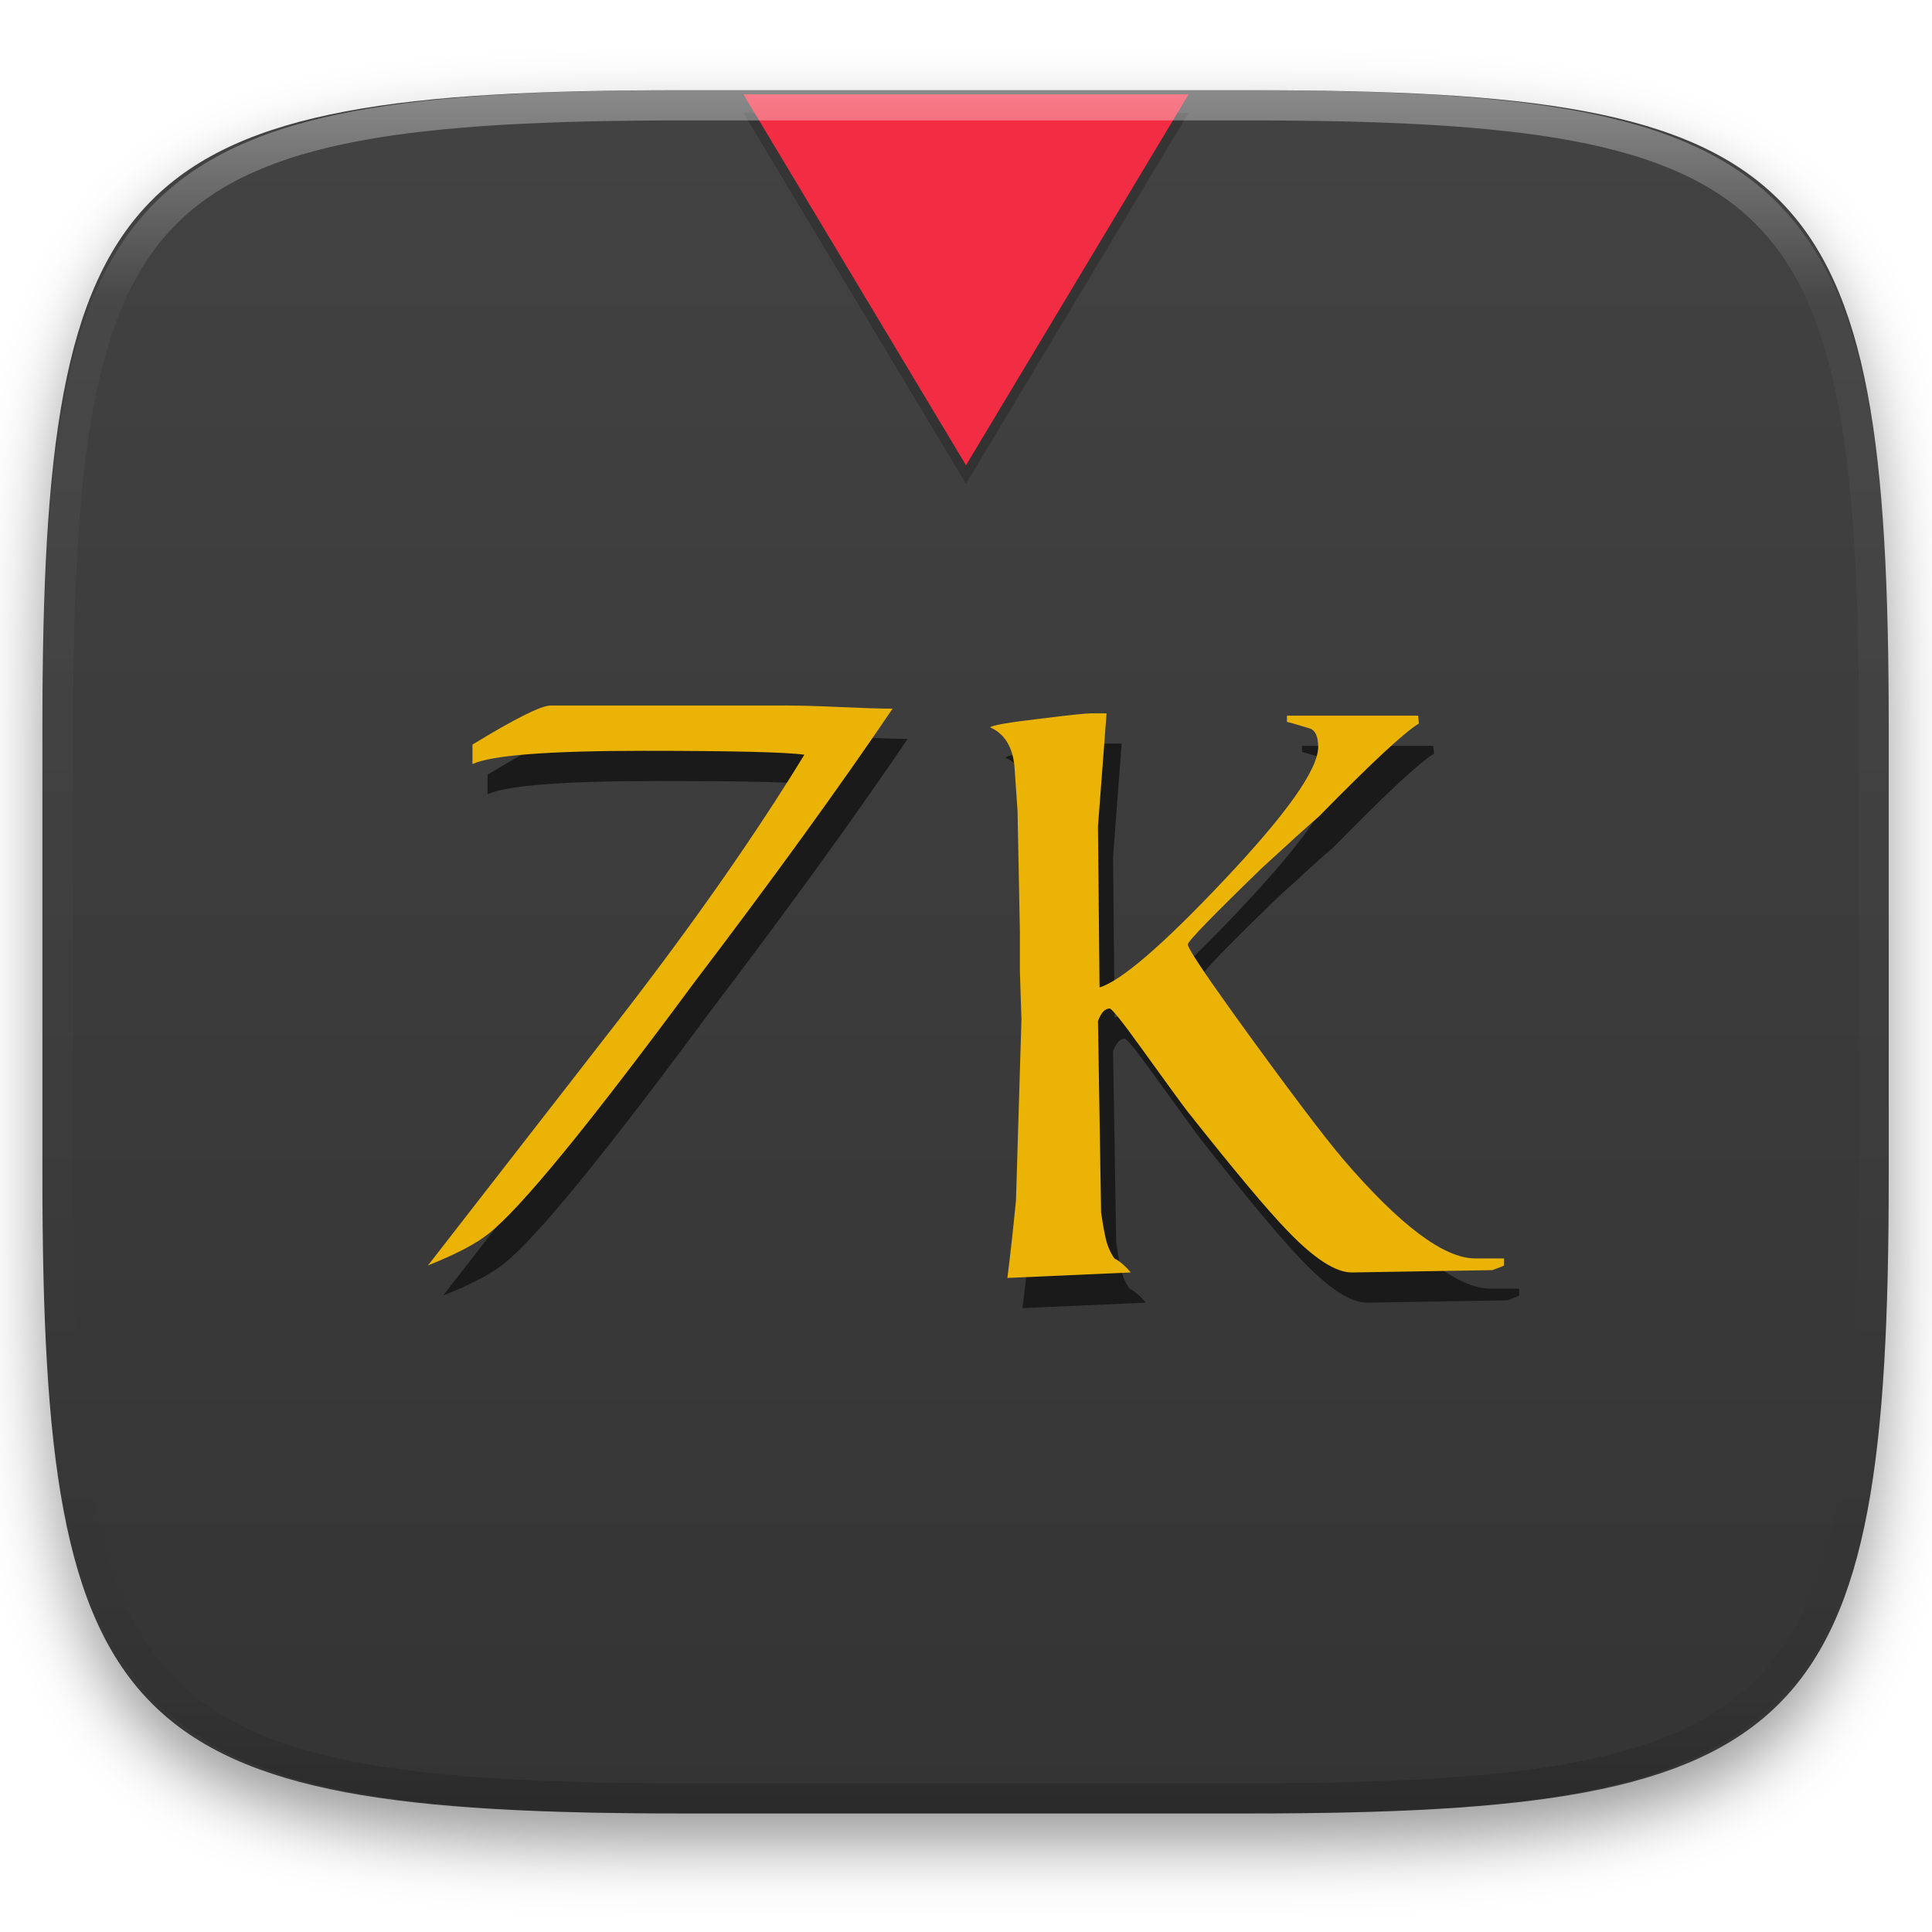
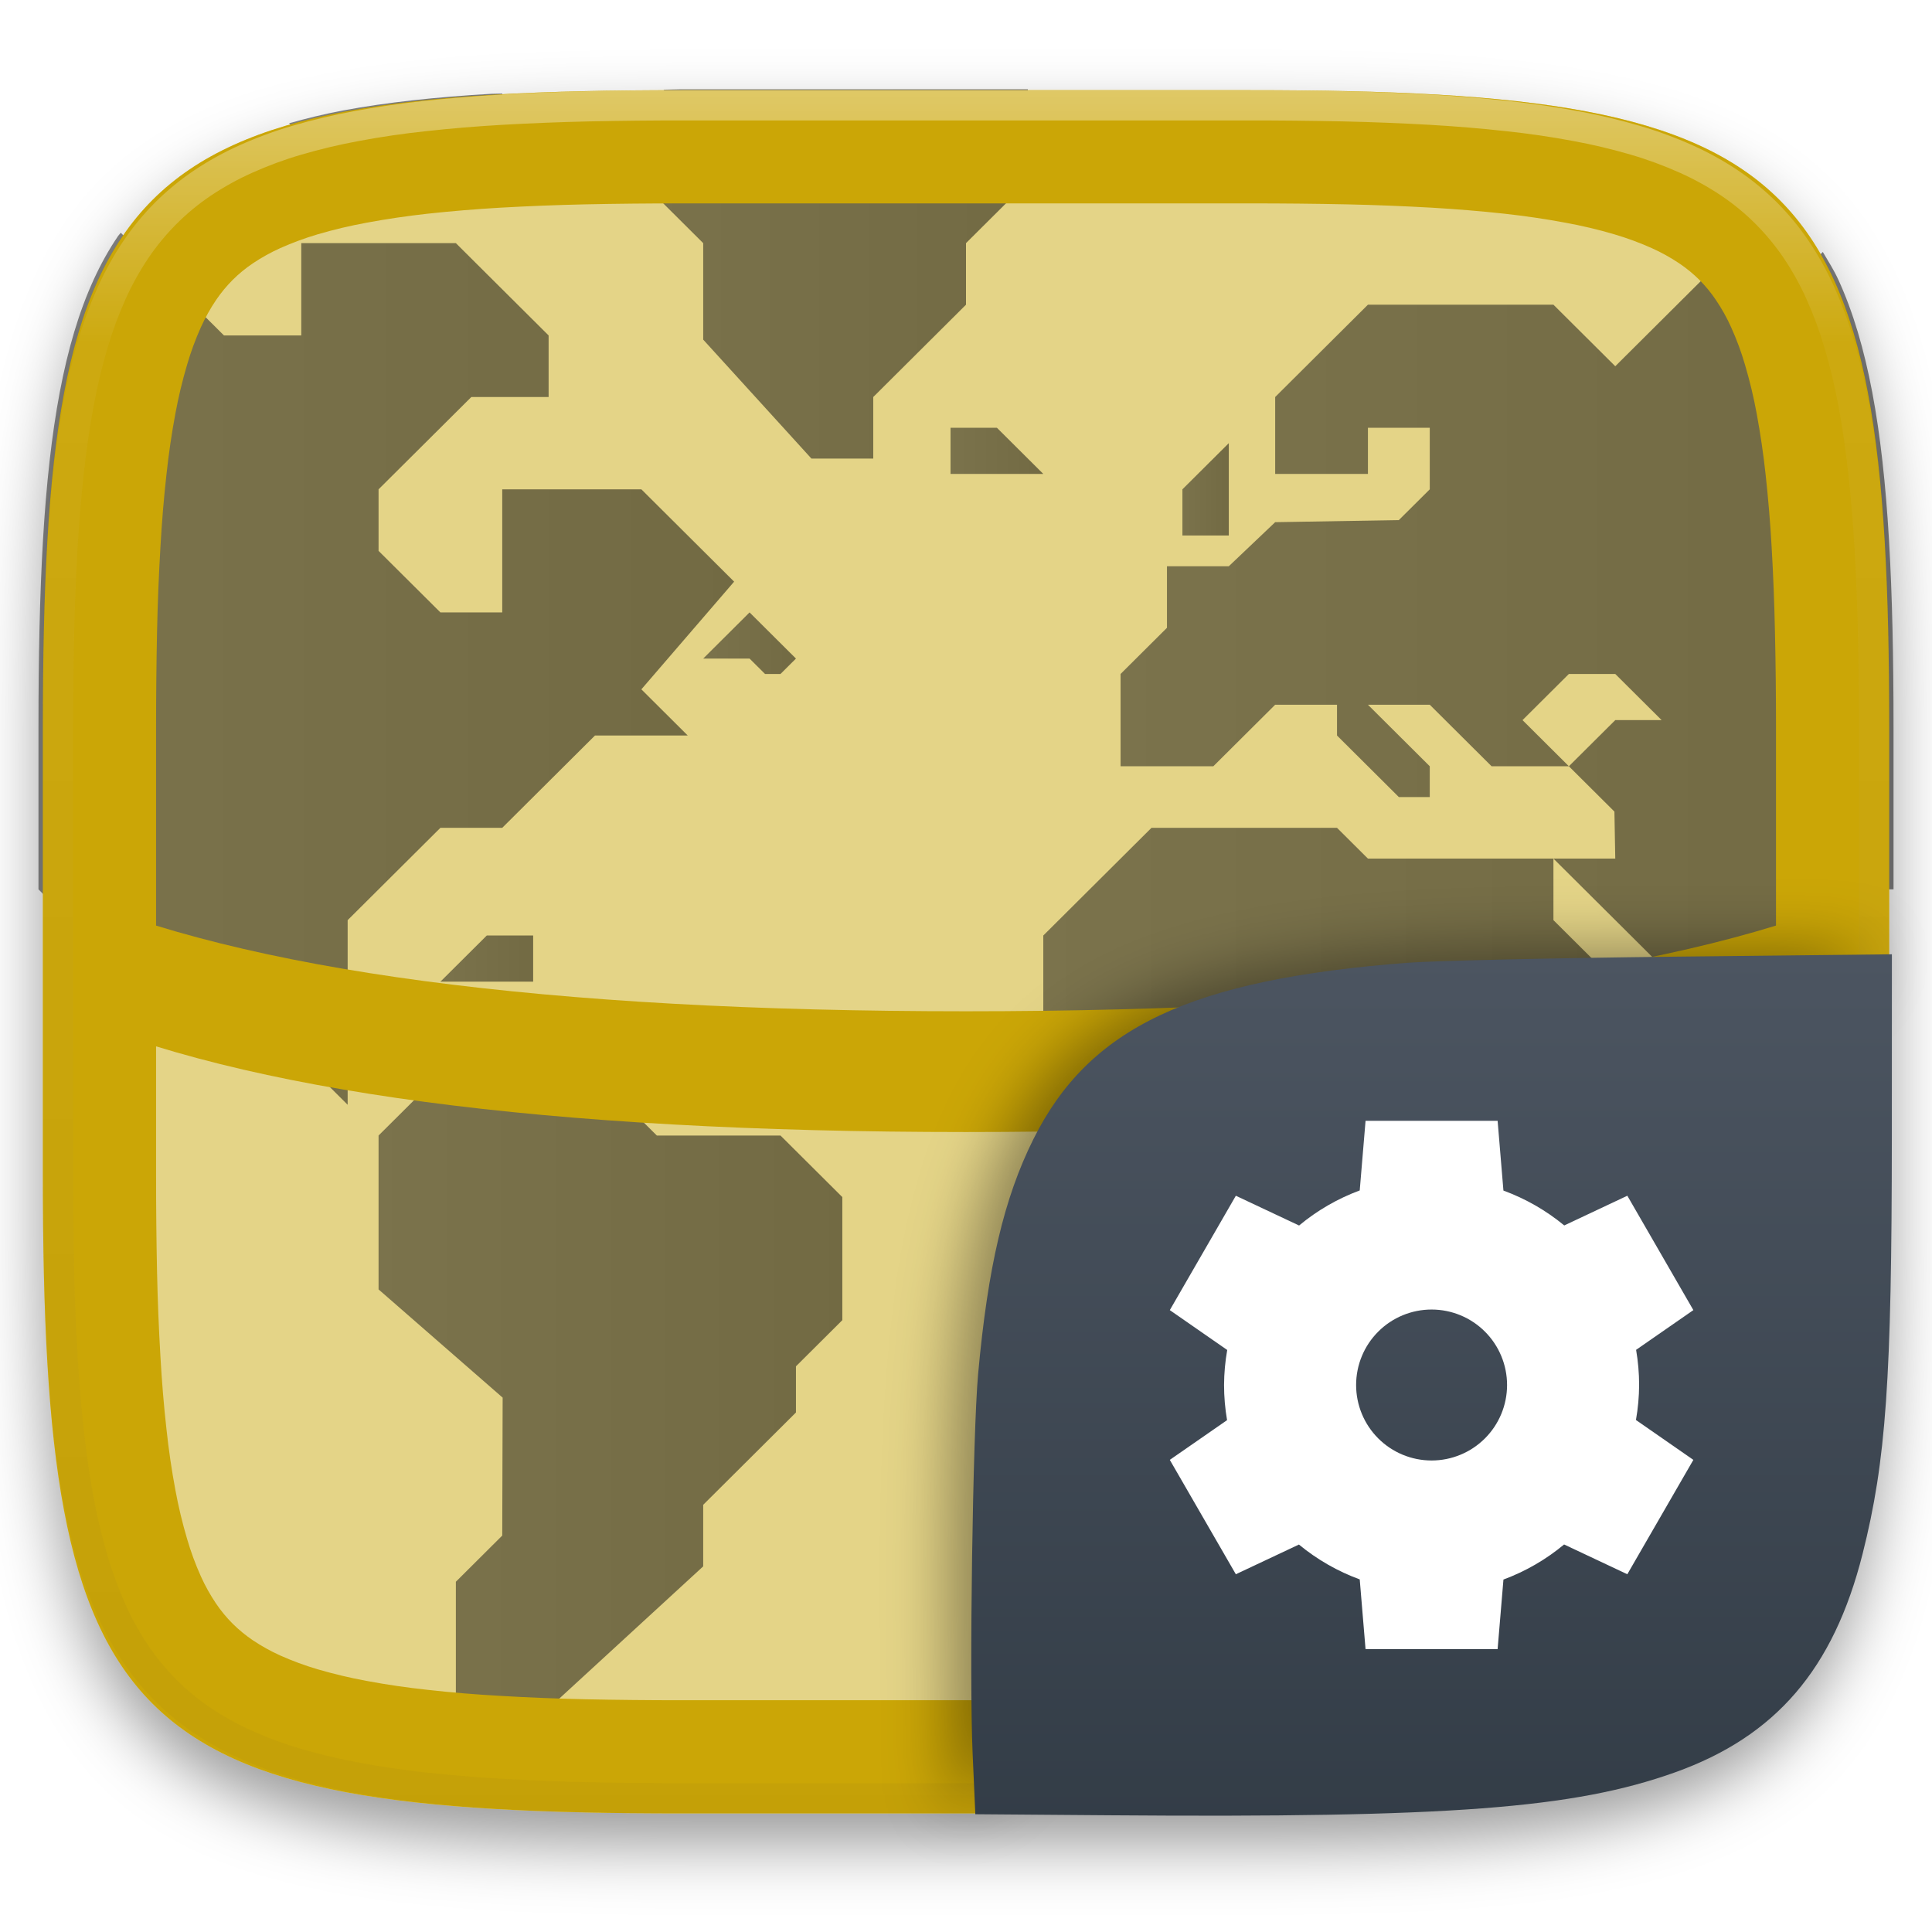
<svg xmlns="http://www.w3.org/2000/svg" style="isolation:isolate" viewBox="0 0 256 256" width="256" height="256">
  <defs>
-     <filter id="Fj3K7Udi9KAo2OcppjdUBzr84jtBTf86" x="-200%" y="-200%" width="400%" height="400%" filterUnits="objectBoundingBox" color-interpolation-filters="sRGB">
+     <filter id="AiwRkblkVuIZ3Rfm5Roc011eWyIM3tEB" x="-200%" y="-200%" width="400%" height="400%" filterUnits="objectBoundingBox" color-interpolation-filters="sRGB">
      <feGaussianBlur in="SourceGraphic" stdDeviation="4.294" />
      <feOffset dx="0" dy="4" result="pf_100_offsetBlur" />
      <feFlood flood-color="#000000" flood-opacity="0.4" />
      <feComposite in2="pf_100_offsetBlur" operator="in" result="pf_100_dropShadow" />
      <feBlend in="SourceGraphic" in2="pf_100_dropShadow" mode="normal" />
    </filter>
  </defs>
-   <g filter="url(#Fj3K7Udi9KAo2OcppjdUBzr84jtBTf86)">
-     <linearGradient id="_lgradient_2" x1="0.567" y1="1.071" x2="0.567" y2="-0.742" gradientTransform="matrix(244.648,0,0,228.338,5.619,11.952)" gradientUnits="userSpaceOnUse">
-       <stop offset="0%" stop-opacity="1" style="stop-color:rgb(51,51,51)" />
-       <stop offset="100%" stop-opacity="1" style="stop-color:rgb(77,77,77)" />
-     </linearGradient>
-     <path d=" M 165.628 11.952 C 239.684 11.952 250.267 22.509 250.267 96.495 L 250.267 155.746 C 250.267 229.733 239.684 240.29 165.628 240.29 L 90.259 240.29 C 16.203 240.29 5.619 229.733 5.619 155.746 L 5.619 96.495 C 5.619 22.509 16.203 11.952 90.259 11.952 L 165.628 11.952 Z " id="shape" fill="url(#_lgradient_2)" />
+   <g filter="url(#AiwRkblkVuIZ3Rfm5Roc011eWyIM3tEB)">
+     <path d=" M 165.689 11.95 C 239.745 11.95 250.328 22.507 250.328 96.494 L 250.328 155.745 C 250.328 229.731 239.745 240.288 165.689 240.288 L 90.319 240.288 C 16.264 240.288 5.68 229.731 5.68 155.745 L 5.68 96.494 C 5.68 22.507 16.264 11.95 90.319 11.95 L 165.689 11.95 L 165.689 11.95 Z " id="shape" fill="rgb(228,212,135)" />
  </g>
-   <g opacity="0.2">
-     <path d=" M 128 64.11 L 98.508 14.958 L 157.492 14.958 L 128 64.11 Z " id="Path" fill="rgb(0,0,0)" />
+   <g id="maps">
+     <g opacity="0.5">
+       <linearGradient id="_lgradient_0" x1="0" y1="0.5" x2="1" y2="0.5" gradientTransform="matrix(61.451,0,0,97.297,50.161,142.31)" gradientUnits="userSpaceOnUse">
+         <stop offset="0%" stop-opacity="1" style="stop-color:rgb(17,17,17)" />
+         <stop offset="100%" stop-opacity="1" style="stop-color:rgb(0,0,0)" />
+       </linearGradient>
+       <path d=" M 63.539 239.441 C 64.089 239.477 64.56 239.539 65.12 239.572 C 65.555 239.597 66.147 239.583 66.588 239.607 L 66.549 232.015 L 93.178 207.55 L 93.178 199.394 L 105.468 187.161 L 105.468 181.046 L 111.612 174.929 L 111.612 158.62 L 103.419 150.464 L 87.032 150.464 L 78.839 142.31 L 58.356 142.31 L 50.161 150.464 L 50.161 170.853 L 66.604 185.193 L 66.549 203.472 L 60.405 209.589 L 60.405 236.091 L 63.539 239.441 L 63.539 239.441 Z " id="path4243" fill="url(#_lgradient_0)" />
+     </g>
+     <g opacity="0.5">
+       <linearGradient id="_lgradient_1" x1="0" y1="0.5" x2="1" y2="0.5" gradientTransform="matrix(12.29,0,0,8.155998,93.178,81.148)" gradientUnits="userSpaceOnUse">
+         <stop offset="0%" stop-opacity="1" style="stop-color:rgb(17,17,17)" />
+         <stop offset="100%" stop-opacity="1" style="stop-color:rgb(0,0,0)" />
+       </linearGradient>
+       <path d=" M 99.322 81.148 L 93.178 87.265 L 99.322 87.265 L 101.371 89.304 L 103.419 89.304 L 105.468 87.265 L 99.322 81.148 L 99.322 81.148 Z " id="path1823" fill="url(#_lgradient_1)" />
+     </g>
+     <g opacity="0.5">
+       <linearGradient id="_lgradient_2" x1="0" y1="0.5" x2="1" y2="0.5" gradientTransform="matrix(96.27299,0,0,101.992,138.242,109.69)" gradientUnits="userSpaceOnUse">
+         <stop offset="0%" stop-opacity="1" style="stop-color:rgb(17,17,17)" />
+         <stop offset="100%" stop-opacity="1" style="stop-color:rgb(0,0,0)" />
+       </linearGradient>
+       <path d=" M 177.16 109.69 L 152.58 109.69 L 138.242 123.961 L 138.242 144.349 L 148.483 154.543 L 162.822 154.543 L 168.967 160.659 L 168.967 166.775 L 173.064 170.852 L 173.064 195.317 L 188.62 211.682 L 214.308 186.115 L 214.031 162.697 L 234.515 142.31 L 226.321 142.31 L 205.838 121.923 L 205.838 113.768 L 181.257 113.768 L 177.16 109.69 L 177.16 109.69 Z " id="path4247" fill="url(#_lgradient_2)" />
+     </g>
+     <g opacity="0.5">
+       <linearGradient id="_lgradient_3" x1="0" y1="0.5" x2="1" y2="0.5" gradientTransform="matrix(102.419,0,0,104.844,148.483,33.388)" gradientUnits="userSpaceOnUse">
+         <stop offset="0%" stop-opacity="1" style="stop-color:rgb(17,17,17)" />
+         <stop offset="100%" stop-opacity="1" style="stop-color:rgb(0,0,0)" />
+       </linearGradient>
+       <path d=" M 250.902 117.845 L 250.902 96.374 C 250.902 87.126 250.735 78.869 250.299 71.499 C 250.081 67.815 249.796 64.353 249.43 61.099 C 249.064 57.845 248.618 54.801 248.078 51.952 C 247.538 49.104 246.904 46.451 246.164 43.982 C 245.425 41.513 244.579 39.226 243.613 37.111 C 242.999 35.764 242.248 34.6 241.533 33.388 L 238.611 36.296 L 226.321 36.296 L 214.031 48.529 L 205.838 40.374 L 181.258 40.374 L 168.968 52.607 L 168.968 62.8 L 181.258 62.8 L 181.258 56.683 L 189.451 56.683 L 189.451 64.839 L 185.353 68.915 L 168.968 69.191 L 162.822 75.032 L 154.629 75.032 L 154.629 83.187 L 148.483 89.304 L 148.483 101.534 L 160.773 101.534 L 168.968 93.38 L 177.161 93.38 L 177.161 97.458 L 185.353 105.613 L 189.451 105.613 L 189.451 101.534 L 181.258 93.38 L 189.451 93.38 L 197.643 101.534 L 207.885 101.534 L 201.741 95.419 L 207.885 89.304 L 214.031 89.304 L 220.175 95.419 L 214.031 95.419 L 207.885 101.534 L 213.919 107.54 L 214.031 113.767 L 205.838 113.767 L 230.419 138.232 L 234.514 138.232 L 238.611 134.156 L 246.804 125.999 L 238.611 117.845 L 250.902 117.845 L 250.902 117.845 Z " id="path4249" fill="url(#_lgradient_3)" />
+     </g>
+     <g opacity="0.5">
+       <linearGradient id="_lgradient_4" x1="0" y1="0.5" x2="1" y2="0.5" gradientTransform="matrix(6.145004,0,0,12.232,156.677,58.722)" gradientUnits="userSpaceOnUse">
+         <stop offset="0%" stop-opacity="1" style="stop-color:rgb(17,17,17)" />
+         <stop offset="100%" stop-opacity="1" style="stop-color:rgb(0,0,0)" />
+       </linearGradient>
+       <path d=" M 156.677 70.954 L 156.677 64.838 L 162.822 58.722 L 162.822 70.954 L 156.677 70.954 L 156.677 70.954 Z " id="path4251" fill="url(#_lgradient_4)" />
+     </g>
+     <g opacity="0.5">
+       <linearGradient id="_lgradient_5" x1="0" y1="0.5" x2="1" y2="0.5" gradientTransform="matrix(8.194,0,0,20.388,220.176,170.852)" gradientUnits="userSpaceOnUse">
+         <stop offset="0%" stop-opacity="1" style="stop-color:rgb(17,17,17)" />
+         <stop offset="100%" stop-opacity="1" style="stop-color:rgb(0,0,0)" />
+       </linearGradient>
+       <path d=" M 220.176 191.24 L 220.176 178.456 L 228.37 170.852 L 228.37 191.24 L 220.176 191.24 L 220.176 191.24 Z " id="path4253" fill="url(#_lgradient_5)" />
+     </g>
+     <g opacity="0.5">
+       <linearGradient id="_lgradient_6" x1="0" y1="0.5" x2="1" y2="0.5" gradientTransform="matrix(55.30499,0,0,48.93,80.88801,11.831)" gradientUnits="userSpaceOnUse">
+         <stop offset="0%" stop-opacity="1" style="stop-color:rgb(17,17,17)" />
+         <stop offset="100%" stop-opacity="1" style="stop-color:rgb(0,0,0)" />
+       </linearGradient>
+       <path d=" M 136.193 11.831 L 90.136 11.831 C 89.347 11.831 88.788 11.88 88.013 11.882 L 80.888 19.986 L 93.178 32.218 L 93.178 45.001 L 107.517 60.761 L 115.71 60.761 L 115.71 52.607 L 128 40.374 L 128 32.218 L 136.193 24.064 L 136.193 11.831 L 136.193 11.831 Z " id="path1348" fill="url(#_lgradient_6)" />
+     </g>
+     <g opacity="0.5">
+       <linearGradient id="_lgradient_7" x1="0" y1="0.5" x2="1" y2="0.5" gradientTransform="matrix(12.29101,0,0,6.116001,125.951,56.683)" gradientUnits="userSpaceOnUse">
+         <stop offset="0%" stop-opacity="1" style="stop-color:rgb(17,17,17)" />
+         <stop offset="100%" stop-opacity="1" style="stop-color:rgb(0,0,0)" />
+       </linearGradient>
+       <path d=" M 125.951 56.683 L 132.097 56.683 L 138.242 62.799 L 125.951 62.799 L 125.951 56.683 L 125.951 56.683 Z " id="path13116" fill="url(#_lgradient_7)" />
+     </g>
+     <g opacity="0.5">
+       <linearGradient id="_lgradient_8" x1="0" y1="0.5" x2="1" y2="0.5" gradientTransform="matrix(12.291,0,0,6.117004,58.355,123.961)" gradientUnits="userSpaceOnUse">
+         <stop offset="0%" stop-opacity="1" style="stop-color:rgb(17,17,17)" />
+         <stop offset="100%" stop-opacity="1" style="stop-color:rgb(0,0,0)" />
+       </linearGradient>
+       <path d=" M 70.646 123.961 L 64.501 123.961 L 58.355 130.078 L 70.646 130.078 L 70.646 123.961 L 70.646 123.961 Z " id="path13118" fill="url(#_lgradient_8)" />
+     </g>
+     <g opacity="0.5">
+       <linearGradient id="_lgradient_9" x1="0" y1="0.5" x2="1" y2="0.5" gradientTransform="matrix(92.177,0,0,115.547,5.098003,30.841)" gradientUnits="userSpaceOnUse">
+         <stop offset="0%" stop-opacity="1" style="stop-color:rgb(17,17,17)" />
+         <stop offset="100%" stop-opacity="1" style="stop-color:rgb(0,0,0)" />
+       </linearGradient>
+       <path d=" M 16.003 30.841 C 15.896 30.993 15.758 31.109 15.653 31.263 C 14.436 33.051 13.352 34.995 12.386 37.111 C 11.421 39.226 10.575 41.513 9.835 43.982 C 9.095 46.451 8.462 49.104 7.922 51.952 C 7.382 54.801 6.936 57.845 6.57 61.099 C 6.204 64.353 5.918 67.815 5.7 71.499 C 5.264 78.869 5.098 87.126 5.098 96.374 L 5.098 117.845 L 13.291 125.999 L 25.581 125.999 L 46.066 146.388 L 46.066 121.923 L 58.356 109.691 L 66.549 109.691 L 78.839 97.458 L 91.129 97.458 L 84.985 91.341 L 97.275 77.072 L 84.985 64.839 L 66.549 64.839 L 66.549 81.148 L 58.356 81.148 L 50.161 72.993 L 50.161 64.839 L 62.452 52.607 L 72.695 52.607 L 72.695 44.45 L 60.405 32.218 L 39.92 32.218 L 39.92 44.45 L 29.678 44.45 L 16.003 30.841 L 16.003 30.841 Z " id="path4245" fill="url(#_lgradient_9)" />
+     </g>
+     <g opacity="0.5">
+       <linearGradient id="_lgradient_10" x1="0" y1="0.5" x2="1" y2="0.5" gradientTransform="matrix(28.248,0,0,11.668,38.301,12.396)" gradientUnits="userSpaceOnUse">
+         <stop offset="0%" stop-opacity="1" style="stop-color:rgb(17,17,17)" />
+         <stop offset="100%" stop-opacity="1" style="stop-color:rgb(0,0,0)" />
+       </linearGradient>
+       <path d=" M 66.549 12.396 C 66.12 12.419 65.544 12.404 65.12 12.429 C 61.415 12.646 57.931 12.929 54.659 13.292 C 51.387 13.656 48.325 14.1 45.46 14.636 C 42.901 15.115 40.554 15.699 38.301 16.335 L 46.066 24.064 L 66.549 24.064 L 66.549 12.396 L 66.549 12.396 Z " id="path1252" fill="url(#_lgradient_10)" />
+     </g>
  </g>
-   <path d=" M 128 61.653 L 98.508 12.5 L 157.492 12.5 L 128 61.653 Z " id="Path" fill="rgb(242,44,66)" />
+   <path d=" M 165.689 11.95 C 239.745 11.95 250.328 22.507 250.328 96.494 L 250.328 155.745 C 250.328 229.731 239.745 240.288 165.689 240.288 L 90.319 240.288 C 16.264 240.288 5.68 229.731 5.68 155.745 L 5.68 96.494 C 5.68 22.507 16.264 11.95 90.319 11.95 L 165.689 11.95 L 165.689 11.95 Z  M 165.71 26.95 C 169.98 26.95 174.25 26.99 178.52 27.08 C 182.26 27.16 186 27.31 189.74 27.52 C 192.95 27.71 196.17 27.97 199.37 28.32 C 202.07 28.62 204.76 29.01 207.43 29.51 C 209.62 29.91 211.78 30.42 213.91 31.05 C 215.61 31.55 217.26 32.16 218.87 32.88 C 220.14 33.45 221.35 34.12 222.5 34.89 C 223.46 35.54 224.36 36.27 225.18 37.09 C 226 37.91 226.74 38.81 227.38 39.77 C 228.15 40.91 228.83 42.12 229.39 43.38 C 230.12 44.99 230.73 46.64 231.22 48.33 C 231.85 50.46 232.37 52.62 232.77 54.8 C 233.26 57.47 233.66 60.15 233.95 62.85 C 234.3 66.05 234.57 69.26 234.75 72.47 C 234.97 76.21 235.11 79.94 235.19 83.68 C 235.29 87.94 235.33 92.21 235.33 96.48 C 235.33 96.48 235.33 96.49 235.33 96.49 L 235.33 155.74 C 235.33 155.75 235.33 155.76 235.33 155.76 C 235.33 160.03 235.29 164.29 235.19 168.56 C 235.11 172.3 234.97 176.03 234.75 179.77 C 234.57 182.98 234.3 186.19 233.95 189.39 C 233.66 192.09 233.26 194.77 232.77 197.44 C 232.37 199.62 231.85 201.78 231.22 203.91 C 230.73 205.6 230.12 207.25 229.39 208.86 C 228.83 210.12 228.15 211.33 227.38 212.47 C 226.74 213.43 226 214.33 225.18 215.15 C 224.36 215.96 223.46 216.7 222.5 217.35 C 221.35 218.12 220.14 218.79 218.87 219.36 C 217.26 220.08 215.61 220.69 213.91 221.19 C 211.78 221.81 209.62 222.33 207.43 222.73 C 204.76 223.23 202.07 223.62 199.37 223.91 C 196.17 224.27 192.95 224.53 189.74 224.71 C 186 224.93 182.26 225.08 178.52 225.16 C 174.25 225.25 169.98 225.29 165.71 225.29 C 165.7 225.29 165.69 225.29 165.69 225.29 L 90.32 225.29 C 90.31 225.29 90.31 225.29 90.3 225.29 C 86.03 225.29 81.76 225.25 77.49 225.16 C 73.75 225.08 70.01 224.93 66.27 224.71 C 63.05 224.53 59.84 224.27 56.64 223.91 C 53.94 223.62 51.25 223.23 48.58 222.73 C 46.39 222.33 44.23 221.81 42.09 221.19 C 40.4 220.69 38.74 220.08 37.13 219.36 C 35.87 218.79 34.66 218.12 33.51 217.35 C 32.55 216.7 31.65 215.96 30.83 215.15 C 30.01 214.33 29.27 213.43 28.62 212.47 C 27.85 211.33 27.18 210.12 26.61 208.86 C 25.89 207.25 25.28 205.6 24.79 203.91 C 24.16 201.78 23.64 199.62 23.24 197.44 C 22.74 194.77 22.35 192.09 22.06 189.39 C 21.7 186.19 21.44 182.98 21.26 179.77 C 21.04 176.03 20.89 172.3 20.81 168.56 C 20.72 164.29 20.68 160.03 20.68 155.76 C 20.68 155.76 20.68 155.75 20.68 155.74 L 20.68 96.49 C 20.68 96.49 20.68 96.48 20.68 96.48 C 20.68 92.21 20.72 87.94 20.81 83.68 C 20.89 79.94 21.04 76.21 21.26 72.47 C 21.44 69.26 21.7 66.05 22.06 62.85 C 22.35 60.15 22.74 57.47 23.24 54.8 C 23.64 52.62 24.16 50.46 24.79 48.33 C 25.28 46.64 25.89 44.99 26.61 43.38 C 27.18 42.12 27.85 40.91 28.62 39.77 C 29.27 38.81 30.01 37.91 30.83 37.09 C 31.65 36.27 32.55 35.54 33.51 34.89 C 34.66 34.12 35.87 33.45 37.13 32.88 C 38.74 32.16 40.4 31.55 42.09 31.05 C 44.23 30.42 46.39 29.91 48.58 29.51 C 51.25 29.01 53.94 28.62 56.64 28.32 C 59.84 27.97 63.05 27.71 66.27 27.52 C 70.01 27.31 73.75 27.16 77.49 27.08 C 81.76 26.99 86.03 26.95 90.3 26.95 C 90.31 26.95 90.31 26.95 90.32 26.95 L 165.69 26.95 C 165.69 26.95 165.7 26.95 165.71 26.95 Z " fill-rule="evenodd" id="Compound Path" fill="rgb(203,166,6)" />
+   <path d=" M 8 118 Q 44.502 134 128 134 Q 211.498 134 248 118 L 248 134 Q 211.498 150 128 150 Q 44.502 150 8 134 L 8 118 Z " id="Rectangle" fill="rgb(203,166,6)" />
  <g opacity="0.4">
-     <linearGradient id="_lgradient_3" x1="0.517" y1="0" x2="0.517" y2="1" gradientTransform="matrix(244.65,0,0,228.34,5.68,11.95)" gradientUnits="userSpaceOnUse">
+     <linearGradient id="_lgradient_11" x1="0.517" y1="-4.731762551224428e-10" x2="0.517" y2="1.209" gradientTransform="matrix(244.65,0,0,228.34,5.68,11.95)" gradientUnits="userSpaceOnUse">
      <stop offset="0%" stop-opacity="1" style="stop-color:rgb(255,255,255)" />
      <stop offset="12.5%" stop-opacity="0.098" style="stop-color:rgb(255,255,255)" />
      <stop offset="92.5%" stop-opacity="0.098" style="stop-color:rgb(0,0,0)" />
      <stop offset="100%" stop-opacity="0.498" style="stop-color:rgb(0,0,0)" />
    </linearGradient>
-     <path d=" M 165.068 11.951 C 169.396 11.941 173.724 11.991 178.052 12.089 C 181.927 12.167 185.803 12.315 189.678 12.541 C 193.131 12.737 196.583 13.022 200.026 13.395 C 203.085 13.73 206.144 14.181 209.174 14.741 C 211.889 15.243 214.574 15.881 217.22 16.657 C 219.62 17.355 221.971 18.219 224.243 19.241 C 226.358 20.184 228.384 21.304 230.302 22.591 C 232.142 23.829 233.863 25.244 235.437 26.806 C 237.001 28.378 238.417 30.088 239.656 31.925 C 240.945 33.841 242.066 35.865 243.02 37.967 C 244.043 40.247 244.909 42.585 245.617 44.972 C 246.394 47.615 247.034 50.297 247.535 53.009 C 248.096 56.035 248.548 59.081 248.883 62.136 C 249.257 65.575 249.542 69.014 249.739 72.462 C 249.965 76.323 250.112 80.194 250.201 84.055 C 250.289 88.378 250.339 92.701 250.329 97.014 L 250.329 155.226 C 250.339 159.549 250.289 163.862 250.201 168.185 C 250.112 172.056 249.965 175.917 249.739 179.778 C 249.542 183.226 249.257 186.675 248.883 190.104 C 248.548 193.159 248.096 196.215 247.535 199.241 C 247.034 201.943 246.394 204.625 245.617 207.268 C 244.909 209.655 244.043 212.003 243.02 214.273 C 242.066 216.385 240.945 218.399 239.656 220.315 C 238.417 222.152 237.001 223.872 235.437 225.434 C 233.863 226.996 232.142 228.411 230.302 229.649 C 228.384 230.936 226.358 232.056 224.243 232.999 C 221.971 234.021 219.62 234.885 217.22 235.593 C 214.574 236.369 211.889 237.007 209.174 237.499 C 206.144 238.068 203.085 238.51 200.026 238.845 C 196.583 239.218 193.131 239.503 189.678 239.699 C 185.803 239.925 181.927 240.073 178.052 240.161 C 173.724 240.249 169.396 240.299 165.068 240.289 L 90.942 240.289 C 86.614 240.299 82.286 240.249 77.958 240.161 C 74.083 240.073 70.207 239.925 66.332 239.699 C 62.879 239.503 59.427 239.218 55.984 238.845 C 52.925 238.51 49.866 238.068 46.836 237.499 C 44.121 237.007 41.436 236.369 38.79 235.593 C 36.39 234.885 34.039 234.021 31.767 232.999 C 29.652 232.056 27.626 230.936 25.708 229.649 C 23.868 228.411 22.147 226.996 20.573 225.434 C 19.009 223.872 17.593 222.152 16.354 220.315 C 15.065 218.399 13.944 216.385 12.99 214.273 C 11.967 212.003 11.101 209.655 10.393 207.268 C 9.616 204.625 8.976 201.943 8.475 199.241 C 7.914 196.215 7.462 193.159 7.127 190.104 C 6.753 186.675 6.468 183.226 6.271 179.778 C 6.045 175.917 5.898 172.056 5.809 168.185 C 5.721 163.862 5.671 159.549 5.681 155.226 L 5.681 97.014 C 5.671 92.701 5.721 88.378 5.809 84.055 C 5.898 80.194 6.045 76.323 6.271 72.462 C 6.468 69.014 6.753 65.575 7.127 62.136 C 7.462 59.081 7.914 56.035 8.475 53.009 C 8.976 50.297 9.616 47.615 10.393 44.972 C 11.101 42.585 11.967 40.247 12.99 37.967 C 13.944 35.865 15.065 33.841 16.354 31.925 C 17.593 30.088 19.009 28.378 20.573 26.806 C 22.147 25.244 23.868 23.829 25.708 22.591 C 27.626 21.304 29.652 20.184 31.767 19.241 C 34.039 18.219 36.39 17.355 38.79 16.657 C 41.436 15.881 44.121 15.243 46.836 14.741 C 49.866 14.181 52.925 13.73 55.984 13.395 C 59.427 13.022 62.879 12.737 66.332 12.541 C 70.207 12.315 74.083 12.167 77.958 12.089 C 82.286 11.991 86.614 11.941 90.942 11.951 L 165.068 11.951 Z  M 165.078 15.96 C 169.376 15.95 173.675 15.999 177.973 16.087 C 181.8 16.176 185.626 16.323 189.452 16.539 C 192.836 16.736 196.219 17.011 199.583 17.384 C 202.554 17.699 205.515 18.131 208.446 18.681 C 211.023 19.153 213.58 19.762 216.099 20.499 C 218.322 21.147 220.495 21.953 222.6 22.896 C 224.509 23.751 226.338 24.763 228.069 25.922 C 229.692 27.013 231.207 28.26 232.594 29.646 C 233.981 31.031 235.23 32.544 236.332 34.165 C 237.492 35.894 238.506 37.712 239.361 39.608 C 240.306 41.72 241.112 43.892 241.761 46.102 C 242.509 48.617 243.109 51.162 243.591 53.736 C 244.132 56.664 244.565 59.611 244.889 62.578 C 245.263 65.938 245.539 69.308 245.735 72.688 C 245.952 76.51 246.109 80.322 246.188 84.144 C 246.276 88.437 246.325 92.721 246.325 97.014 C 246.325 97.014 246.325 97.014 246.325 97.014 L 246.325 155.226 C 246.325 155.226 246.325 155.226 246.325 155.226 C 246.325 159.519 246.276 163.803 246.188 168.096 C 246.109 171.918 245.952 175.74 245.735 179.552 C 245.539 182.932 245.263 186.302 244.889 189.672 C 244.565 192.629 244.132 195.576 243.591 198.504 C 243.109 201.078 242.509 203.623 241.761 206.138 C 241.112 208.358 240.306 210.52 239.361 212.632 C 238.506 214.528 237.492 216.356 236.332 218.075 C 235.23 219.706 233.981 221.219 232.594 222.604 C 231.207 223.98 229.692 225.227 228.069 226.318 C 226.338 227.477 224.509 228.489 222.6 229.344 C 220.495 230.297 218.322 231.093 216.099 231.741 C 213.58 232.478 211.023 233.087 208.446 233.559 C 205.515 234.109 202.554 234.541 199.583 234.865 C 196.219 235.229 192.836 235.514 189.452 235.701 C 185.626 235.917 181.8 236.074 177.973 236.153 C 173.675 236.251 169.376 236.29 165.078 236.29 C 165.078 236.29 165.078 236.29 165.068 236.29 L 90.942 236.29 C 90.932 236.29 90.932 236.29 90.932 236.29 C 86.634 236.29 82.335 236.251 78.037 236.153 C 74.21 236.074 70.384 235.917 66.558 235.701 C 63.174 235.514 59.791 235.229 56.427 234.865 C 53.456 234.541 50.495 234.109 47.564 233.559 C 44.987 233.087 42.43 232.478 39.911 231.741 C 37.688 231.093 35.515 230.297 33.41 229.344 C 31.501 228.489 29.672 227.477 27.941 226.318 C 26.318 225.227 24.803 223.98 23.416 222.604 C 22.029 221.219 20.78 219.706 19.678 218.075 C 18.518 216.356 17.504 214.528 16.649 212.632 C 15.704 210.52 14.898 208.358 14.249 206.138 C 13.501 203.623 12.901 201.078 12.419 198.504 C 11.878 195.576 11.445 192.629 11.121 189.672 C 10.747 186.302 10.472 182.932 10.275 179.552 C 10.058 175.74 9.901 171.918 9.822 168.096 C 9.734 163.803 9.685 159.519 9.685 155.226 C 9.685 155.226 9.685 155.226 9.685 155.226 L 9.685 97.014 C 9.685 97.014 9.685 97.014 9.685 97.014 C 9.685 92.721 9.734 88.437 9.822 84.144 C 9.901 80.322 10.058 76.51 10.275 72.688 C 10.472 69.308 10.747 65.938 11.121 62.578 C 11.445 59.611 11.878 56.664 12.419 53.736 C 12.901 51.162 13.501 48.617 14.249 46.102 C 14.898 43.892 15.704 41.72 16.649 39.608 C 17.504 37.712 18.518 35.894 19.678 34.165 C 20.78 32.544 22.029 31.031 23.416 29.646 C 24.803 28.26 26.318 27.013 27.941 25.922 C 29.672 24.763 31.501 23.751 33.41 22.896 C 35.515 21.953 37.688 21.147 39.911 20.499 C 42.43 19.762 44.987 19.153 47.564 18.681 C 50.495 18.131 53.456 17.699 56.427 17.384 C 59.791 17.011 63.174 16.736 66.558 16.539 C 70.384 16.323 74.21 16.176 78.037 16.087 C 82.335 15.999 86.634 15.95 90.932 15.96 C 90.932 15.96 90.932 15.96 90.942 15.96 L 165.068 15.96 C 165.078 15.96 165.078 15.96 165.078 15.96 Z " fill-rule="evenodd" id="highlight" fill="url(#_lgradient_3)" />
+     <path d=" M 165.068 11.951 C 169.396 11.941 173.724 11.991 178.052 12.089 C 181.927 12.167 185.803 12.315 189.678 12.541 C 193.131 12.737 196.583 13.022 200.026 13.395 C 203.085 13.73 206.144 14.181 209.174 14.741 C 211.889 15.243 214.574 15.881 217.22 16.657 C 219.62 17.355 221.971 18.219 224.243 19.241 C 226.358 20.184 228.384 21.304 230.302 22.591 C 232.142 23.829 233.863 25.244 235.437 26.806 C 237.001 28.378 238.417 30.088 239.656 31.925 C 240.945 33.841 242.066 35.865 243.02 37.967 C 244.043 40.247 244.909 42.585 245.617 44.972 C 246.394 47.615 247.034 50.297 247.535 53.009 C 248.096 56.035 248.548 59.081 248.883 62.136 C 249.257 65.575 249.542 69.014 249.739 72.462 C 249.965 76.323 250.112 80.194 250.201 84.055 C 250.289 88.378 250.339 92.701 250.329 97.014 L 250.329 155.226 C 250.339 159.549 250.289 163.862 250.201 168.185 C 250.112 172.056 249.965 175.917 249.739 179.778 C 249.542 183.226 249.257 186.675 248.883 190.104 C 248.548 193.159 248.096 196.215 247.535 199.241 C 247.034 201.943 246.394 204.625 245.617 207.268 C 244.909 209.655 244.043 212.003 243.02 214.273 C 242.066 216.385 240.945 218.399 239.656 220.315 C 238.417 222.152 237.001 223.872 235.437 225.434 C 233.863 226.996 232.142 228.411 230.302 229.649 C 228.384 230.936 226.358 232.056 224.243 232.999 C 221.971 234.021 219.62 234.885 217.22 235.593 C 214.574 236.369 211.889 237.007 209.174 237.499 C 206.144 238.068 203.085 238.51 200.026 238.845 C 196.583 239.218 193.131 239.503 189.678 239.699 C 185.803 239.925 181.927 240.073 178.052 240.161 C 173.724 240.249 169.396 240.299 165.068 240.289 L 90.942 240.289 C 86.614 240.299 82.286 240.249 77.958 240.161 C 74.083 240.073 70.207 239.925 66.332 239.699 C 62.879 239.503 59.427 239.218 55.984 238.845 C 52.925 238.51 49.866 238.068 46.836 237.499 C 44.121 237.007 41.436 236.369 38.79 235.593 C 36.39 234.885 34.039 234.021 31.767 232.999 C 29.652 232.056 27.626 230.936 25.708 229.649 C 23.868 228.411 22.147 226.996 20.573 225.434 C 19.009 223.872 17.593 222.152 16.354 220.315 C 15.065 218.399 13.944 216.385 12.99 214.273 C 11.967 212.003 11.101 209.655 10.393 207.268 C 9.616 204.625 8.976 201.943 8.475 199.241 C 7.914 196.215 7.462 193.159 7.127 190.104 C 6.753 186.675 6.468 183.226 6.271 179.778 C 6.045 175.917 5.898 172.056 5.809 168.185 C 5.721 163.862 5.671 159.549 5.681 155.226 L 5.681 97.014 C 5.671 92.701 5.721 88.378 5.809 84.055 C 5.898 80.194 6.045 76.323 6.271 72.462 C 6.468 69.014 6.753 65.575 7.127 62.136 C 7.462 59.081 7.914 56.035 8.475 53.009 C 8.976 50.297 9.616 47.615 10.393 44.972 C 11.101 42.585 11.967 40.247 12.99 37.967 C 13.944 35.865 15.065 33.841 16.354 31.925 C 17.593 30.088 19.009 28.378 20.573 26.806 C 22.147 25.244 23.868 23.829 25.708 22.591 C 27.626 21.304 29.652 20.184 31.767 19.241 C 34.039 18.219 36.39 17.355 38.79 16.657 C 41.436 15.881 44.121 15.243 46.836 14.741 C 49.866 14.181 52.925 13.73 55.984 13.395 C 59.427 13.022 62.879 12.737 66.332 12.541 C 70.207 12.315 74.083 12.167 77.958 12.089 C 82.286 11.991 86.614 11.941 90.942 11.951 L 165.068 11.951 L 165.068 11.951 Z  M 165.078 15.96 C 169.376 15.95 173.675 15.999 177.973 16.087 C 181.8 16.176 185.626 16.323 189.452 16.539 C 192.836 16.736 196.219 17.011 199.583 17.384 C 202.554 17.699 205.515 18.131 208.446 18.681 C 211.023 19.153 213.58 19.762 216.099 20.499 C 218.322 21.147 220.495 21.953 222.6 22.896 C 224.509 23.751 226.338 24.763 228.069 25.922 C 229.692 27.013 231.207 28.26 232.594 29.646 C 233.981 31.031 235.23 32.544 236.332 34.165 C 237.492 35.894 238.506 37.712 239.361 39.608 C 240.306 41.72 241.112 43.892 241.761 46.102 C 242.509 48.617 243.109 51.162 243.591 53.736 C 244.132 56.664 244.565 59.611 244.889 62.578 C 245.263 65.938 245.539 69.308 245.735 72.688 C 245.952 76.51 246.109 80.322 246.188 84.144 C 246.276 88.437 246.325 92.721 246.325 97.014 C 246.325 97.014 246.325 97.014 246.325 97.014 L 246.325 155.226 C 246.325 155.226 246.325 155.226 246.325 155.226 C 246.325 159.519 246.276 163.803 246.188 168.096 C 246.109 171.918 245.952 175.74 245.735 179.552 C 245.539 182.932 245.263 186.302 244.889 189.672 C 244.565 192.629 244.132 195.576 243.591 198.504 C 243.109 201.078 242.509 203.623 241.761 206.138 C 241.112 208.358 240.306 210.52 239.361 212.632 C 238.506 214.528 237.492 216.356 236.332 218.075 C 235.23 219.706 233.981 221.219 232.594 222.604 C 231.207 223.98 229.692 225.227 228.069 226.318 C 226.338 227.477 224.509 228.489 222.6 229.344 C 220.495 230.297 218.322 231.093 216.099 231.741 C 213.58 232.478 211.023 233.087 208.446 233.559 C 205.515 234.109 202.554 234.541 199.583 234.865 C 196.219 235.229 192.836 235.514 189.452 235.701 C 185.626 235.917 181.8 236.074 177.973 236.153 C 173.675 236.251 169.376 236.29 165.078 236.29 C 165.078 236.29 165.078 236.29 165.068 236.29 L 90.942 236.29 C 90.932 236.29 90.932 236.29 90.932 236.29 C 86.634 236.29 82.335 236.251 78.037 236.153 C 74.21 236.074 70.384 235.917 66.558 235.701 C 63.174 235.514 59.791 235.229 56.427 234.865 C 53.456 234.541 50.495 234.109 47.564 233.559 C 44.987 233.087 42.43 232.478 39.911 231.741 C 37.688 231.093 35.515 230.297 33.41 229.344 C 31.501 228.489 29.672 227.477 27.941 226.318 C 26.318 225.227 24.803 223.98 23.416 222.604 C 22.029 221.219 20.78 219.706 19.678 218.075 C 18.518 216.356 17.504 214.528 16.649 212.632 C 15.704 210.52 14.898 208.358 14.249 206.138 C 13.501 203.623 12.901 201.078 12.419 198.504 C 11.878 195.576 11.445 192.629 11.121 189.672 C 10.747 186.302 10.472 182.932 10.275 179.552 C 10.058 175.74 9.901 171.918 9.822 168.096 C 9.734 163.803 9.685 159.519 9.685 155.226 C 9.685 155.226 9.685 155.226 9.685 155.226 L 9.685 97.014 C 9.685 97.014 9.685 97.014 9.685 97.014 C 9.685 92.721 9.734 88.437 9.822 84.144 C 9.901 80.322 10.058 76.51 10.275 72.688 C 10.472 69.308 10.747 65.938 11.121 62.578 C 11.445 59.611 11.878 56.664 12.419 53.736 C 12.901 51.162 13.501 48.617 14.249 46.102 C 14.898 43.892 15.704 41.72 16.649 39.608 C 17.504 37.712 18.518 35.894 19.678 34.165 C 20.78 32.544 22.029 31.031 23.416 29.646 C 24.803 28.26 26.318 27.013 27.941 25.922 C 29.672 24.763 31.501 23.751 33.41 22.896 C 35.515 21.953 37.688 21.147 39.911 20.499 C 42.43 19.762 44.987 19.153 47.564 18.681 C 50.495 18.131 53.456 17.699 56.427 17.384 C 59.791 17.011 63.174 16.736 66.558 16.539 C 70.384 16.323 74.21 16.176 78.037 16.087 C 82.335 15.999 86.634 15.95 90.932 15.96 C 90.932 15.96 90.932 15.96 90.942 15.96 L 165.068 15.96 C 165.078 15.96 165.078 15.96 165.078 15.96 Z " fill-rule="evenodd" id="highlight" fill="url(#_lgradient_11)" />
  </g>
-   <path d=" M 120.273 97.901 L 120.273 97.901 L 120.273 97.901 Q 109.616 113.629 93.887 134.324 L 93.887 134.324 L 93.887 134.324 Q 73.089 162.469 66.777 167.435 L 66.777 167.435 L 66.777 167.435 Q 64.397 169.401 58.706 171.678 L 58.706 171.678 L 84.678 138.256 L 84.678 138.256 Q 98.958 119.734 108.581 104.006 L 108.581 104.006 L 108.581 104.006 Q 104.959 103.488 87.265 103.488 L 87.265 103.488 L 87.265 103.488 Q 68.329 103.488 64.604 105.247 L 64.604 105.247 L 64.604 102.66 L 64.604 102.66 Q 73.089 97.487 74.952 97.487 L 74.952 97.487 L 106.511 97.487 L 106.511 97.487 Q 108.891 97.487 113.444 97.694 L 113.444 97.694 L 113.444 97.694 Q 117.997 97.901 120.273 97.901 Z  M 201.294 170.746 L 201.294 171.678 L 201.294 171.678 Q 201.19 171.781 199.742 172.299 L 199.742 172.299 L 181.116 172.609 L 181.116 172.609 Q 177.909 172.609 172.631 167.125 L 172.631 167.125 L 172.631 167.125 Q 168.699 163.089 159.283 151.19 L 159.283 151.19 L 159.283 151.19 Q 158.248 149.845 153.178 142.808 L 153.178 142.808 L 153.178 142.808 Q 149.453 137.635 149.039 137.635 L 149.039 137.635 L 149.039 137.635 Q 148.108 137.635 147.487 139.29 L 147.487 139.29 L 147.901 164.641 L 147.901 164.641 Q 148.108 166.194 148.418 167.642 L 148.418 167.642 L 148.418 167.642 Q 148.729 169.401 149.66 170.746 L 149.66 170.746 L 149.66 170.746 Q 150.695 171.264 151.833 172.609 L 151.833 172.609 L 135.484 173.333 L 135.484 173.333 Q 136.002 169.298 136.622 163.089 L 136.622 163.089 L 137.347 139.083 L 137.347 139.083 Q 137.347 138.876 137.243 135.876 L 137.243 135.876 L 137.243 135.876 Q 137.14 132.875 137.14 132.668 L 137.14 132.668 L 137.14 127.391 L 136.829 111.456 L 136.829 111.456 Q 136.622 108.455 136.415 105.454 L 136.415 105.454 L 136.415 105.454 Q 136.002 101.626 133.208 100.384 L 133.208 100.384 L 133.208 100.384 Q 133.518 99.97 139.727 99.246 L 139.727 99.246 L 139.727 99.246 Q 145.521 98.521 146.556 98.521 L 146.556 98.521 L 148.625 98.521 L 147.487 113.525 L 147.694 134.841 L 147.694 134.841 Q 152.04 133.496 164.147 120.665 L 164.147 120.665 L 164.147 120.665 Q 176.667 107.42 176.667 102.971 L 176.667 102.971 L 176.667 102.971 Q 176.667 100.798 175.425 100.487 L 175.425 100.487 L 175.425 100.487 Q 172.735 99.66 172.528 99.66 L 172.528 99.66 L 172.528 98.832 L 189.912 98.832 L 190.015 99.867 L 190.015 99.867 Q 187.118 101.626 176.77 112.18 L 176.77 112.18 L 176.77 112.18 Q 174.494 114.146 169.217 119.009 L 169.217 119.009 L 169.217 119.009 Q 159.387 128.529 159.387 129.15 L 159.387 129.15 L 159.387 129.15 Q 159.387 129.874 165.699 138.669 L 165.699 138.669 L 165.699 138.669 Q 175.943 152.845 179.978 157.605 L 179.978 157.605 L 179.978 157.605 Q 191.257 170.746 197.465 170.746 L 197.465 170.746 L 197.465 170.746 Q 201.087 170.746 201.294 170.746 L 201.294 170.746 Z " fill-rule="evenodd" id="shadow" fill="rgb(26,26,26)" />
-   <path d=" M 118.273 93.901 L 118.273 93.901 L 118.273 93.901 Q 107.616 109.629 91.887 130.324 L 91.887 130.324 L 91.887 130.324 Q 71.089 158.469 64.777 163.435 L 64.777 163.435 L 64.777 163.435 Q 62.397 165.401 56.706 167.678 L 56.706 167.678 L 82.678 134.256 L 82.678 134.256 Q 96.958 115.734 106.581 100.006 L 106.581 100.006 L 106.581 100.006 Q 102.959 99.488 85.265 99.488 L 85.265 99.488 L 85.265 99.488 Q 66.329 99.488 62.604 101.247 L 62.604 101.247 L 62.604 98.66 L 62.604 98.66 Q 71.089 93.487 72.952 93.487 L 72.952 93.487 L 104.511 93.487 L 104.511 93.487 Q 106.891 93.487 111.444 93.694 L 111.444 93.694 L 111.444 93.694 Q 115.997 93.901 118.273 93.901 Z  M 199.294 166.746 L 199.294 167.678 L 199.294 167.678 Q 199.19 167.781 197.742 168.299 L 197.742 168.299 L 179.116 168.609 L 179.116 168.609 Q 175.909 168.609 170.631 163.125 L 170.631 163.125 L 170.631 163.125 Q 166.699 159.089 157.283 147.19 L 157.283 147.19 L 157.283 147.19 Q 156.248 145.845 151.178 138.808 L 151.178 138.808 L 151.178 138.808 Q 147.453 133.635 147.039 133.635 L 147.039 133.635 L 147.039 133.635 Q 146.108 133.635 145.487 135.29 L 145.487 135.29 L 145.901 160.641 L 145.901 160.641 Q 146.108 162.194 146.418 163.642 L 146.418 163.642 L 146.418 163.642 Q 146.729 165.401 147.66 166.746 L 147.66 166.746 L 147.66 166.746 Q 148.695 167.264 149.833 168.609 L 149.833 168.609 L 133.484 169.333 L 133.484 169.333 Q 134.002 165.298 134.622 159.089 L 134.622 159.089 L 135.347 135.083 L 135.347 135.083 Q 135.347 134.876 135.243 131.876 L 135.243 131.876 L 135.243 131.876 Q 135.14 128.875 135.14 128.668 L 135.14 128.668 L 135.14 123.391 L 134.829 107.456 L 134.829 107.456 Q 134.622 104.455 134.415 101.454 L 134.415 101.454 L 134.415 101.454 Q 134.002 97.626 131.208 96.384 L 131.208 96.384 L 131.208 96.384 Q 131.518 95.97 137.727 95.246 L 137.727 95.246 L 137.727 95.246 Q 143.521 94.521 144.556 94.521 L 144.556 94.521 L 146.625 94.521 L 145.487 109.525 L 145.694 130.841 L 145.694 130.841 Q 150.04 129.496 162.147 116.665 L 162.147 116.665 L 162.147 116.665 Q 174.667 103.42 174.667 98.971 L 174.667 98.971 L 174.667 98.971 Q 174.667 96.798 173.425 96.487 L 173.425 96.487 L 173.425 96.487 Q 170.735 95.66 170.528 95.66 L 170.528 95.66 L 170.528 94.832 L 187.912 94.832 L 188.015 95.867 L 188.015 95.867 Q 185.118 97.626 174.77 108.18 L 174.77 108.18 L 174.77 108.18 Q 172.494 110.146 167.217 115.009 L 167.217 115.009 L 167.217 115.009 Q 157.387 124.529 157.387 125.15 L 157.387 125.15 L 157.387 125.15 Q 157.387 125.874 163.699 134.669 L 163.699 134.669 L 163.699 134.669 Q 173.943 148.845 177.978 153.605 L 177.978 153.605 L 177.978 153.605 Q 189.257 166.746 195.465 166.746 L 195.465 166.746 L 195.465 166.746 Q 199.087 166.746 199.294 166.746 L 199.294 166.746 Z " fill-rule="evenodd" id="app name" fill="rgb(234,179,5)" />
+   <defs>
+     <filter id="Td9rMAk1NqveT2uBj5G1oPzwFrIwrsC3" x="-200%" y="-200%" width="400%" height="400%" filterUnits="objectBoundingBox" color-interpolation-filters="sRGB">
+       <feGaussianBlur stdDeviation="4.294" />
+     </filter>
+   </defs>
+   <g opacity="0.4" filter="url(#Td9rMAk1NqveT2uBj5G1oPzwFrIwrsC3)">
+     <path d=" M 126.32 240.288 L 126 211.494 C 126 137.507 136.584 126 210.639 126 L 248.648 126" id="shadow" fill="rgb(0,0,0)" />
+   </g>
+   <linearGradient id="_lgradient_12" x1="4.18746592956154e-10" y1="0" x2="4.187463709115491e-10" y2="1.209" gradientTransform="matrix(121.9849,0,0,114.1423,128.7,126.4461)" gradientUnits="userSpaceOnUse">
+     <stop offset="0%" stop-opacity="1" style="stop-color:rgb(76,85,97)" />
+     <stop offset="100%" stop-opacity="1" style="stop-color:rgb(46,56,66)" />
+   </linearGradient>
+   <path d=" M 146.981 240.533 L 129.235 240.395 L 128.875 232.289 C 128.427 222.201 128.898 189.86 129.607 182.052 C 130.892 167.904 133.047 158.74 136.92 150.966 C 144.316 136.118 157.752 129.78 186.519 127.57 C 189.982 127.304 205.835 126.942 221.75 126.766 L 250.685 126.446 L 250.678 150.617 C 250.668 182.808 249.912 193.582 246.801 205.9 C 242.946 221.166 235.296 230.076 221.947 234.847 C 208.546 239.636 192.096 240.884 146.982 240.533 L 146.981 240.533 L 146.981 240.533 Z " id="small shape" fill="url(#_lgradient_12)" />
+   <path d=" M 180.943 148.52 L 180.171 157.739 C 177.248 158.821 174.531 160.393 172.135 162.387 L 163.756 158.442 L 155.006 173.597 L 162.613 178.88 C 162.342 180.412 162.202 181.963 162.193 183.519 C 162.194 185.08 162.328 186.638 162.593 188.177 L 155.005 193.44 L 163.755 208.596 L 172.114 204.66 C 174.519 206.646 177.243 208.207 180.171 209.279 L 180.942 218.517 L 198.442 218.517 L 199.214 209.299 C 202.137 208.216 204.854 206.644 207.251 204.65 L 215.629 208.595 L 224.379 193.44 L 216.772 188.157 C 217.043 186.625 217.183 185.074 217.192 183.518 C 217.191 181.957 217.057 180.399 216.792 178.86 L 224.379 173.597 L 215.63 158.441 L 207.271 162.377 C 204.866 160.391 202.141 158.829 199.212 157.757 L 198.442 148.517 L 180.943 148.517 L 180.943 148.52 L 180.943 148.52 Z  M 189.693 173.52 C 192.345 173.519 194.889 174.573 196.765 176.449 C 198.64 178.324 199.694 180.868 199.694 183.521 C 199.694 186.173 198.64 188.717 196.765 190.593 C 194.889 192.468 192.345 193.522 189.693 193.522 C 187.04 193.522 184.496 192.468 182.621 190.593 C 180.745 188.717 179.692 186.173 179.692 183.521 C 179.692 180.868 180.745 178.324 182.621 176.449 C 184.496 174.573 187.04 173.519 189.693 173.52 L 189.693 173.52 L 189.693 173.52 Z " id="gear" fill="rgb(255,255,255)" />
</svg>
